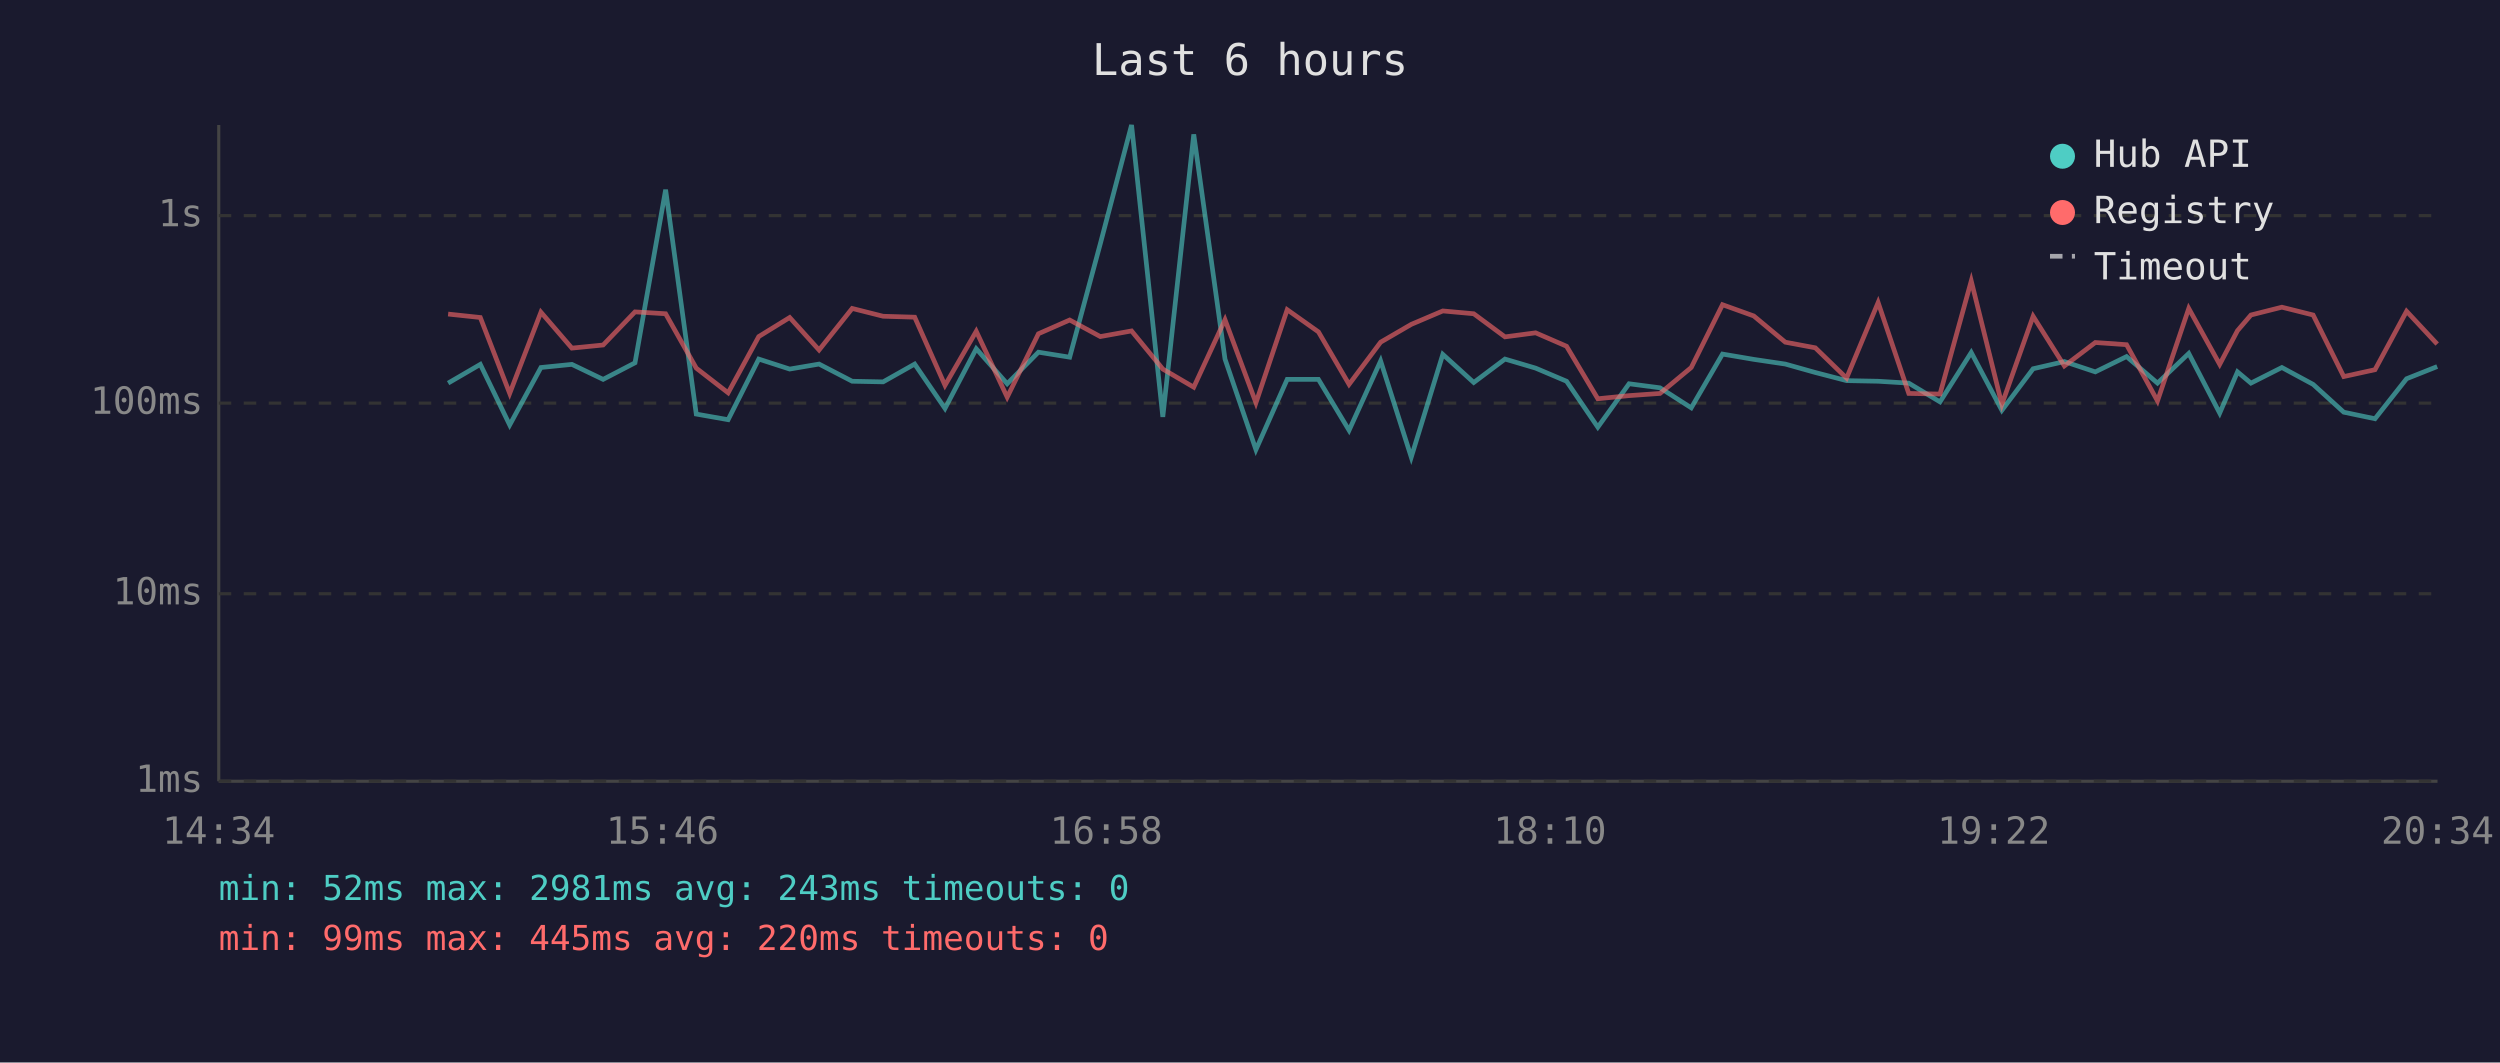
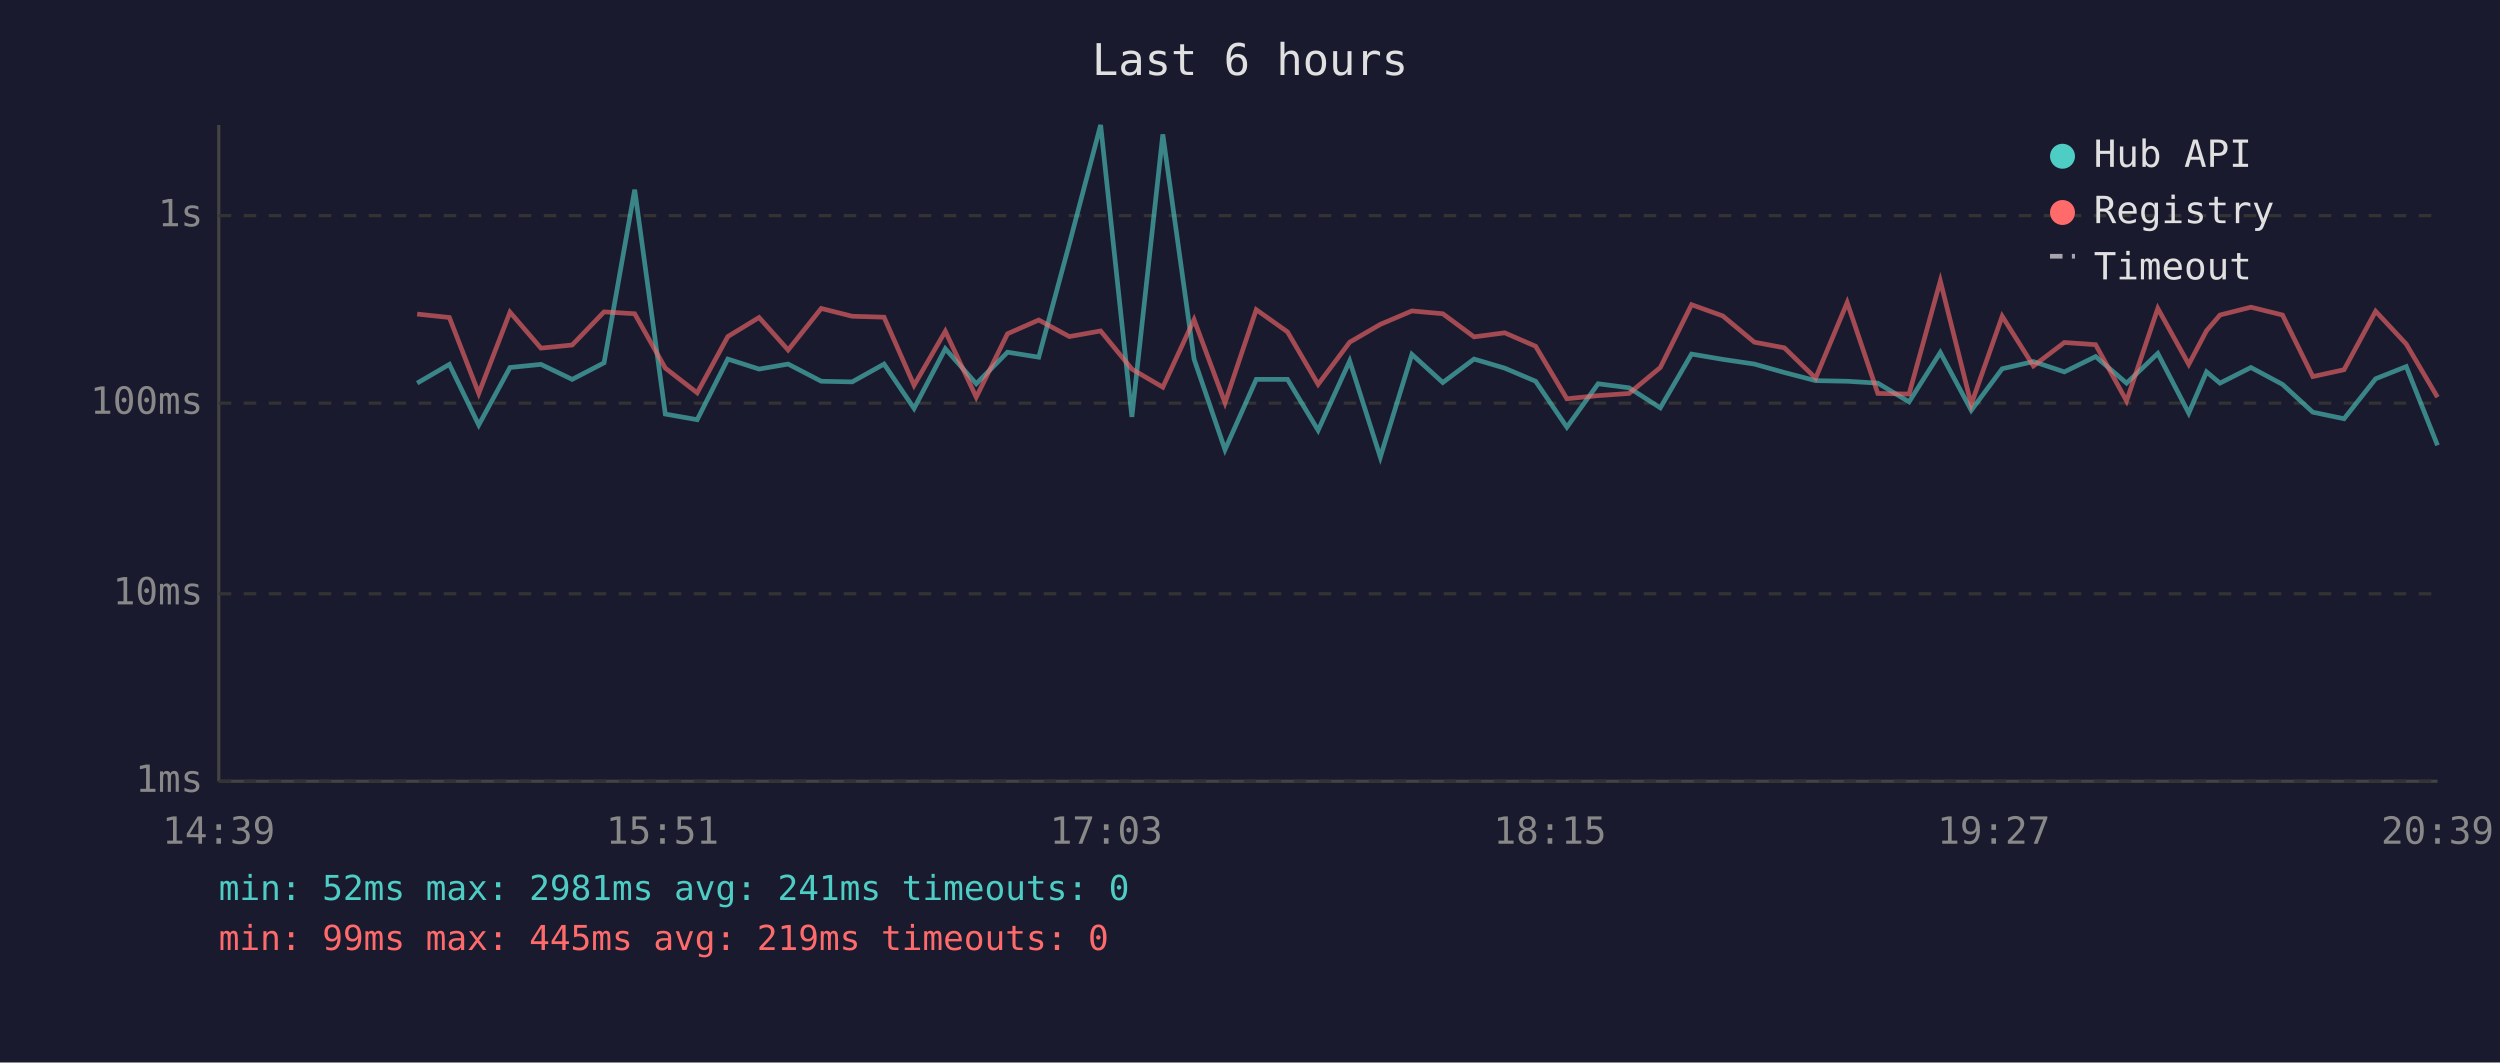
<svg xmlns="http://www.w3.org/2000/svg" viewBox="0 0 800 340" font-family="monospace" font-size="12">
  <rect width="800" height="340" fill="#1a1a2e" />
  <text x="400" y="24" fill="#e0e0e0" font-size="14" text-anchor="middle">Last 6 hours</text>
  <line x1="70" y1="40" x2="70" y2="250" stroke="#444" stroke-width="1" />
  <line x1="70" y1="250" x2="780" y2="250" stroke="#444" stroke-width="1" />
  <line x1="70" y1="250" x2="780" y2="250" stroke="#333" stroke-width="1" stroke-dasharray="4" />
  <text x="65" y="250" fill="#888" text-anchor="end" dominant-baseline="middle">1ms</text>
  <line x1="70" y1="190" x2="780" y2="190" stroke="#333" stroke-width="1" stroke-dasharray="4" />
  <text x="65" y="190" fill="#888" text-anchor="end" dominant-baseline="middle">10ms</text>
  <line x1="70" y1="129" x2="780" y2="129" stroke="#333" stroke-width="1" stroke-dasharray="4" />
  <text x="65" y="129" fill="#888" text-anchor="end" dominant-baseline="middle">100ms</text>
  <line x1="70" y1="69" x2="780" y2="69" stroke="#333" stroke-width="1" stroke-dasharray="4" />
  <text x="65" y="69" fill="#888" text-anchor="end" dominant-baseline="middle">1s</text>
-   <text x="70" y="270" fill="#888" text-anchor="middle">14:34</text>
-   <text x="212" y="270" fill="#888" text-anchor="middle">15:46</text>
-   <text x="354" y="270" fill="#888" text-anchor="middle">16:58</text>
-   <text x="496" y="270" fill="#888" text-anchor="middle">18:10</text>
-   <text x="638" y="270" fill="#888" text-anchor="middle">19:22</text>
-   <text x="780" y="270" fill="#888" text-anchor="middle">20:34</text>
-   <polyline points="143.4,122.6 153.7,116.6 163.1,136.0 173.1,117.6 183.0,116.6 193.0,121.4 203.2,116.1 213.0,60.7 222.8,132.5 233.0,134.3 242.8,114.9 252.7,118.1 262.1,116.5 272.7,122.0 282.6,122.2 292.7,116.5 302.4,130.7 312.4,111.6 322.3,122.8 332.3,112.7 342.3,114.3 352.1,78.0 362.1,40.0 372.1,133.4 382.0,43.0 392.0,114.9 401.9,143.9 411.9,121.4 421.9,121.4 431.7,137.7 441.8,115.5 451.6,146.3 461.7,113.4 471.6,122.4 481.6,114.9 491.4,117.8 501.3,122.0 511.3,136.7 521.3,122.8 531.2,124.1 541.2,130.5 551.2,113.3 561.2,115.0 571.3,116.5 580.9,119.2 590.9,121.8 601.0,122.0 610.8,122.6 620.8,128.6 630.8,112.8 640.6,131.3 650.6,118.0 660.6,115.7 670.5,119.0 680.5,114.1 690.4,122.6 700.4,113.1 710.3,132.2 716.0,119.0 720.3,122.6 730.2,117.6 740.2,123.0 750.0,131.9 760.0,134.0 770.1,121.2 779.9,117.3" fill="none" stroke="#4ecdc4" stroke-width="1.5" opacity="0.6" />
-   <polyline points="143.4,100.5 153.7,101.6 163.1,125.9 173.1,99.9 183.0,111.4 193.0,110.4 203.2,99.8 213.0,100.4 222.8,117.8 233.0,125.7 242.8,107.7 252.7,101.6 262.1,112.0 272.7,98.7 282.6,101.2 292.7,101.5 302.4,123.3 312.4,106.0 322.3,127.1 332.3,106.8 342.3,102.4 352.1,107.7 362.1,105.9 372.1,118.1 382.0,123.9 392.0,102.3 401.9,128.9 411.9,99.1 421.9,106.2 431.7,123.0 441.8,109.5 451.6,103.8 461.7,99.5 471.6,100.4 481.6,107.8 491.4,106.5 501.3,110.8 511.3,127.6 521.3,126.6 531.2,125.9 541.2,117.6 551.2,97.5 561.2,101.1 571.3,109.5 580.9,111.3 590.9,121.0 601.0,96.8 610.8,125.9 620.8,126.1 630.8,89.9 640.6,129.4 650.6,101.2 660.6,117.1 670.5,109.6 680.5,110.3 690.4,128.3 700.4,98.7 710.3,116.6 716.0,105.8 720.3,100.8 730.2,98.3 740.2,100.8 750.0,120.5 760.0,118.3 770.1,99.6 779.9,110.1" fill="none" stroke="#ff6b6b" stroke-width="1.5" opacity="0.6" />
+   <text x="70" y="270" fill="#888" text-anchor="middle">14:39</text>
+   <text x="212" y="270" fill="#888" text-anchor="middle">15:51</text>
+   <text x="354" y="270" fill="#888" text-anchor="middle">17:03</text>
+   <text x="496" y="270" fill="#888" text-anchor="middle">18:15</text>
+   <text x="638" y="270" fill="#888" text-anchor="middle">19:27</text>
+   <text x="780" y="270" fill="#888" text-anchor="middle">20:39</text>
+   <polyline points="133.5,122.6 143.8,116.6 153.2,136.0 163.2,117.6 173.1,116.6 183.1,121.4 193.3,116.1 203.1,60.7 212.9,132.5 223.1,134.3 232.9,114.9 242.9,118.1 252.2,116.5 262.8,122.0 272.7,122.2 282.9,116.5 292.5,130.7 302.5,111.6 312.4,122.8 322.4,112.7 332.4,114.3 342.2,78.0 352.2,40.0 362.2,133.4 372.1,43.0 382.1,114.9 392.0,143.9 402.0,121.4 412.0,121.4 421.8,137.7 431.9,115.5 441.7,146.3 451.8,113.4 461.7,122.4 471.7,114.9 481.5,117.8 491.4,122.0 501.4,136.7 511.4,122.8 521.3,124.1 531.3,130.5 541.3,113.3 551.3,115.0 561.4,116.5 571.0,119.2 581.0,121.8 591.1,122.0 600.9,122.6 610.9,128.6 620.9,112.8 630.8,131.3 640.7,118.0 650.7,115.7 660.6,119.0 670.6,114.1 680.5,122.6 690.5,113.1 700.4,132.2 706.1,119.0 710.4,122.6 720.3,117.6 730.4,123.0 740.1,131.9 750.1,134.0 760.2,121.2 770.0,117.3 780.0,142.5" fill="none" stroke="#4ecdc4" stroke-width="1.5" opacity="0.6" />
+   <polyline points="133.5,100.5 143.8,101.6 153.2,125.9 163.2,99.9 173.1,111.4 183.1,110.4 193.3,99.8 203.1,100.4 212.9,117.8 223.1,125.7 232.9,107.7 242.9,101.6 252.2,112.0 262.8,98.7 272.7,101.2 282.9,101.5 292.5,123.3 302.5,106.0 312.4,127.1 322.4,106.8 332.4,102.4 342.2,107.7 352.2,105.9 362.2,118.1 372.1,123.9 382.1,102.3 392.0,128.9 402.0,99.1 412.0,106.2 421.8,123.0 431.9,109.5 441.7,103.8 451.8,99.5 461.7,100.4 471.7,107.8 481.5,106.5 491.4,110.8 501.4,127.6 511.4,126.6 521.3,125.9 531.3,117.6 541.3,97.5 551.3,101.1 561.4,109.5 571.0,111.3 581.0,121.0 591.1,96.8 600.9,125.9 610.9,126.1 620.9,89.9 630.8,129.4 640.7,101.2 650.7,117.1 660.6,109.6 670.6,110.3 680.5,128.3 690.5,98.7 700.4,116.6 706.1,105.8 710.4,100.8 720.3,98.3 730.4,100.8 740.1,120.5 750.1,118.3 760.2,99.6 770.0,110.1 780.0,127.1" fill="none" stroke="#ff6b6b" stroke-width="1.5" opacity="0.6" />
  <circle cx="660" cy="50" r="4" fill="#4ecdc4" />
  <text x="670" y="50" fill="#e0e0e0" dominant-baseline="middle">Hub API</text>
  <circle cx="660" cy="68" r="4" fill="#ff6b6b" />
  <text x="670" y="68" fill="#e0e0e0" dominant-baseline="middle">Registry</text>
  <line x1="656" y1="82" x2="664" y2="82" stroke="#e0e0e0" stroke-width="1.5" stroke-dasharray="4,3" opacity="0.7" />
  <text x="670" y="86" fill="#e0e0e0" dominant-baseline="middle">Timeout</text>
-   <text x="70" y="288" fill="#4ecdc4" font-size="11">min: 52ms  max: 2981ms  avg: 243ms  timeouts: 0</text>
-   <text x="70" y="304" fill="#ff6b6b" font-size="11">min: 99ms  max: 445ms  avg: 220ms  timeouts: 0</text>
+   <text x="70" y="288" fill="#4ecdc4" font-size="11">min: 52ms  max: 2981ms  avg: 241ms  timeouts: 0</text>
+   <text x="70" y="304" fill="#ff6b6b" font-size="11">min: 99ms  max: 445ms  avg: 219ms  timeouts: 0</text>
</svg>
